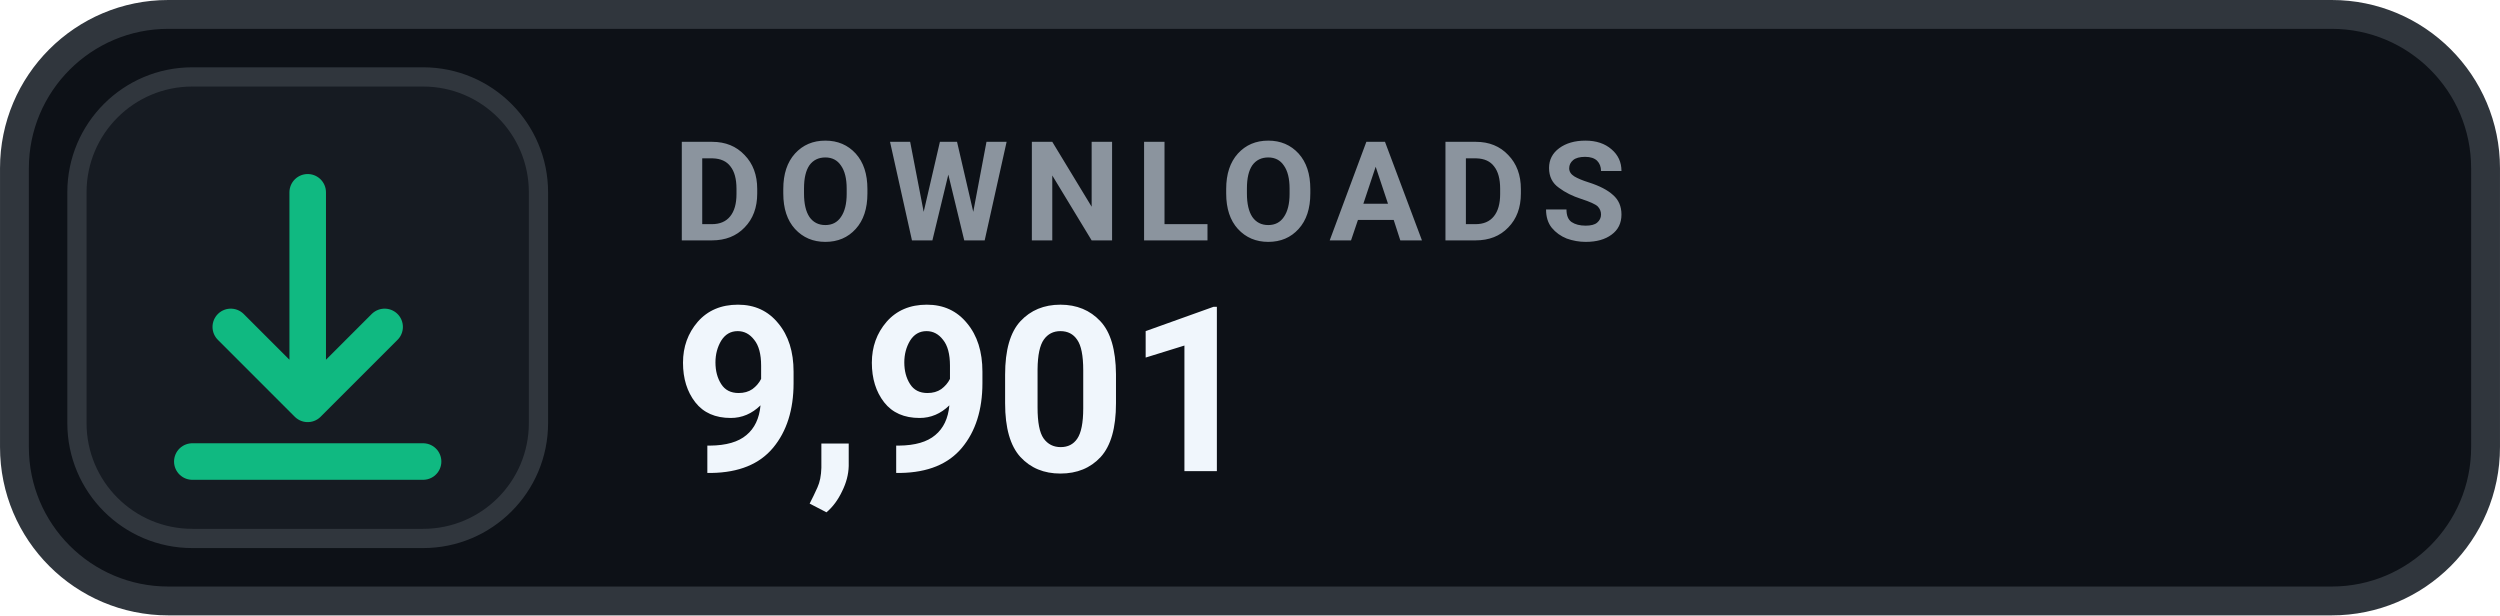
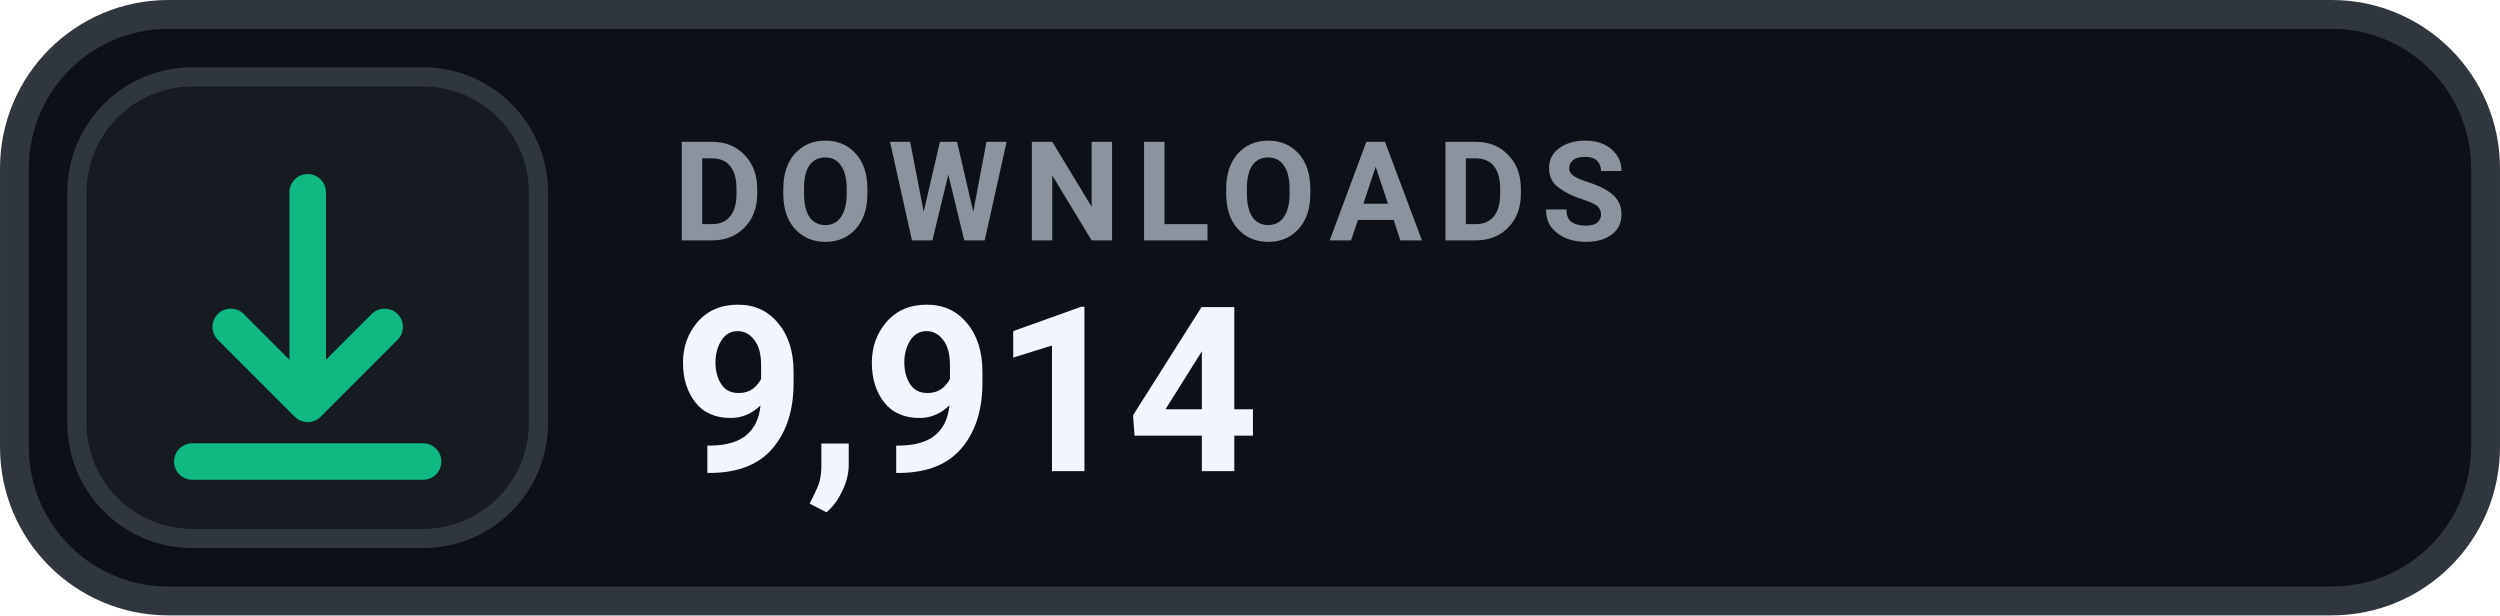
- <svg xmlns="http://www.w3.org/2000/svg" width="126" height="31.015" viewBox="0 0 130 32" role="img" aria-label="DOWNLOADS 9,901">
+ <svg xmlns="http://www.w3.org/2000/svg" width="126" height="31.015" viewBox="0 0 130 32" role="img" aria-label="DOWNLOADS 9,914">
  <rect x=".75" y=".75" width="128.5" height="30.5" rx="8" fill="#0D1117" stroke="#30363D" stroke-width="1.5" />
  <rect x="4" y="4" width="24" height="24" rx="6" fill="#161B22" stroke="#30363D" stroke-width="1" />
  <g transform="translate(16 16)" style="color:#10B981;">
    <path d="M0 -6 v11 m0 0 l4 -4 m-4 4 l-4 -4 M-6 8 h12" fill="none" stroke="currentColor" stroke-width="1.9" stroke-linecap="round" stroke-linejoin="round" />
  </g>
  <text x="35" y="12.5" fill="#8B949E" font-family="-apple-system,BlinkMacSystemFont,'Segoe UI',Roboto,Helvetica,Arial,sans-serif" font-size="7.2" font-weight="700" letter-spacing=".75">DOWNLOADS</text>
-   <text x="35" y="24.5" fill="#F0F6FC" font-family="-apple-system,BlinkMacSystemFont,'Segoe UI',Roboto,Helvetica,Arial,sans-serif" font-size="12" font-weight="700">9,901</text>
+   <text x="35" y="24.5" fill="#F0F6FC" font-family="-apple-system,BlinkMacSystemFont,'Segoe UI',Roboto,Helvetica,Arial,sans-serif" font-size="12" font-weight="700">9,914</text>
</svg>
